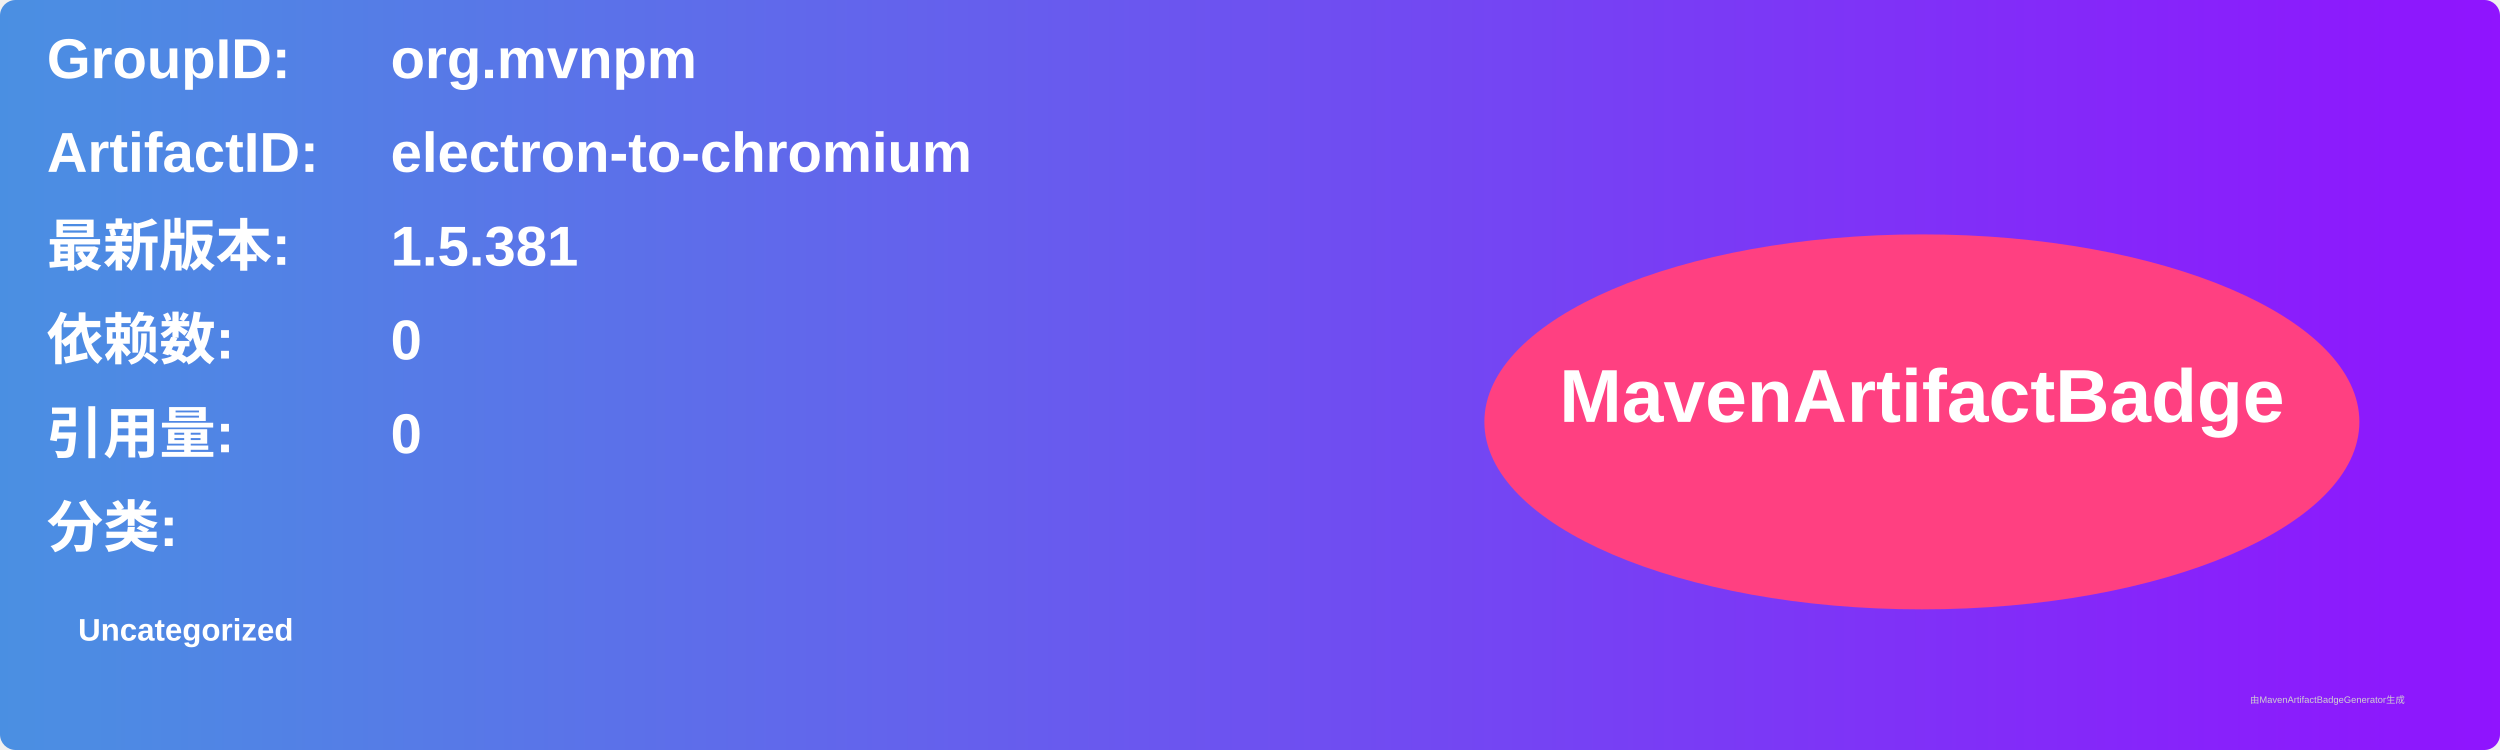
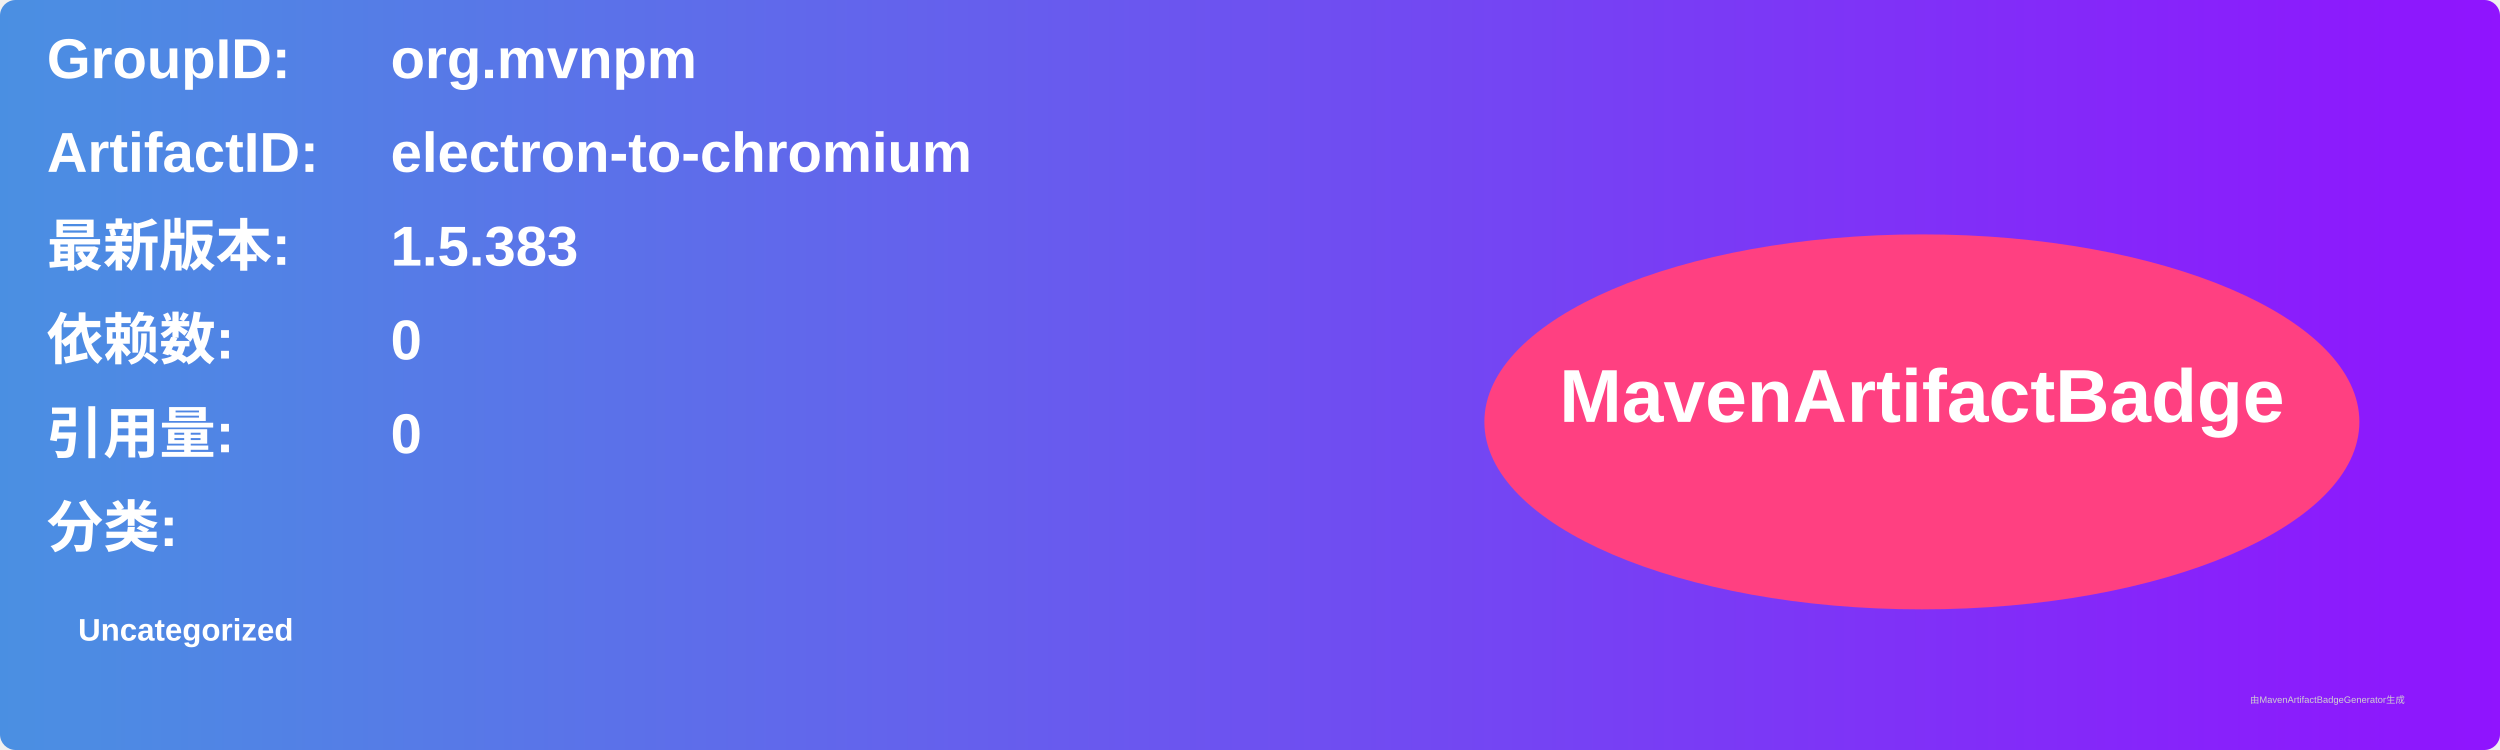
<svg xmlns="http://www.w3.org/2000/svg" width="800" height="240" viewBox="0 0 800 240">
  <linearGradient id="grad" x1="0%" y1="0%" x2="100%" y2="0%">
    <stop offset="0%" stop-color="#4a90e2" />
    <stop offset="100%" stop-color="#9013fe" />
  </linearGradient>
  <rect width="100%" height="100%" rx="5" ry="5" fill="url(#grad)" />
  <g transform="translate(15, 15)">
    <text x="0" y="10" font-family="Arial" font-size="18" fill="white" font-weight="bold" width="260">GroupID:</text>
    <text x="110" y="10" font-family="Arial" font-size="18" fill="white" font-weight="bold" width="460">org.mvnpm</text>
    <text x="0" y="40" font-family="Arial" font-size="18" fill="white" font-weight="bold" width="260">ArtifactID:</text>
    <text x="110" y="40" font-family="Arial" font-size="18" fill="white" font-weight="bold" width="460">electron-to-chromium</text>
    <text x="0" y="70" font-family="Arial" font-size="18" fill="white" font-weight="bold">最新版本:</text>
    <text x="110" y="70" font-family="Arial" font-size="18" fill="white" font-weight="bold">
-       <tspan font-weight="bold">1.5.381</tspan>
+       <tspan font-weight="bold">1.5.383</tspan>
    </text>
    <text x="0" y="100" font-family="Arial" font-size="18" fill="white" font-weight="bold">依赖数: </text>
    <text x="110" y="100" font-family="Arial" font-size="18" fill="white">
      <tspan font-weight="bold">0</tspan>
    </text>
    <text x="0" y="130" font-family="Arial" font-size="18" fill="white" font-weight="bold">引用量: </text>
    <text x="110" y="130" font-family="Arial" font-size="18" fill="white">
      <tspan font-weight="bold">0</tspan>
    </text>
    <text x="0" y="160" font-family="Arial" font-size="18" fill="white" font-weight="bold">分类:</text>
    <text x="10" y="190" font-family="Arial" font-size="10" fill="white">
      <tspan font-weight="bold">Uncategorized</tspan>
    </text>
    <ellipse cx="600" cy="120" rx="140" ry="60" fill="#ff4081" />
    <text x="600" y="120" text-anchor="middle" font-family="Arial" font-size="24" fill="white" font-weight="bold">MavenArtifactBadge</text>
  </g>
  <text x="720" y="225" font-family="Arial" font-size="3" fill="#d0d0d0">由MavenArtifactBadgeGenerator生成</text>
</svg>
